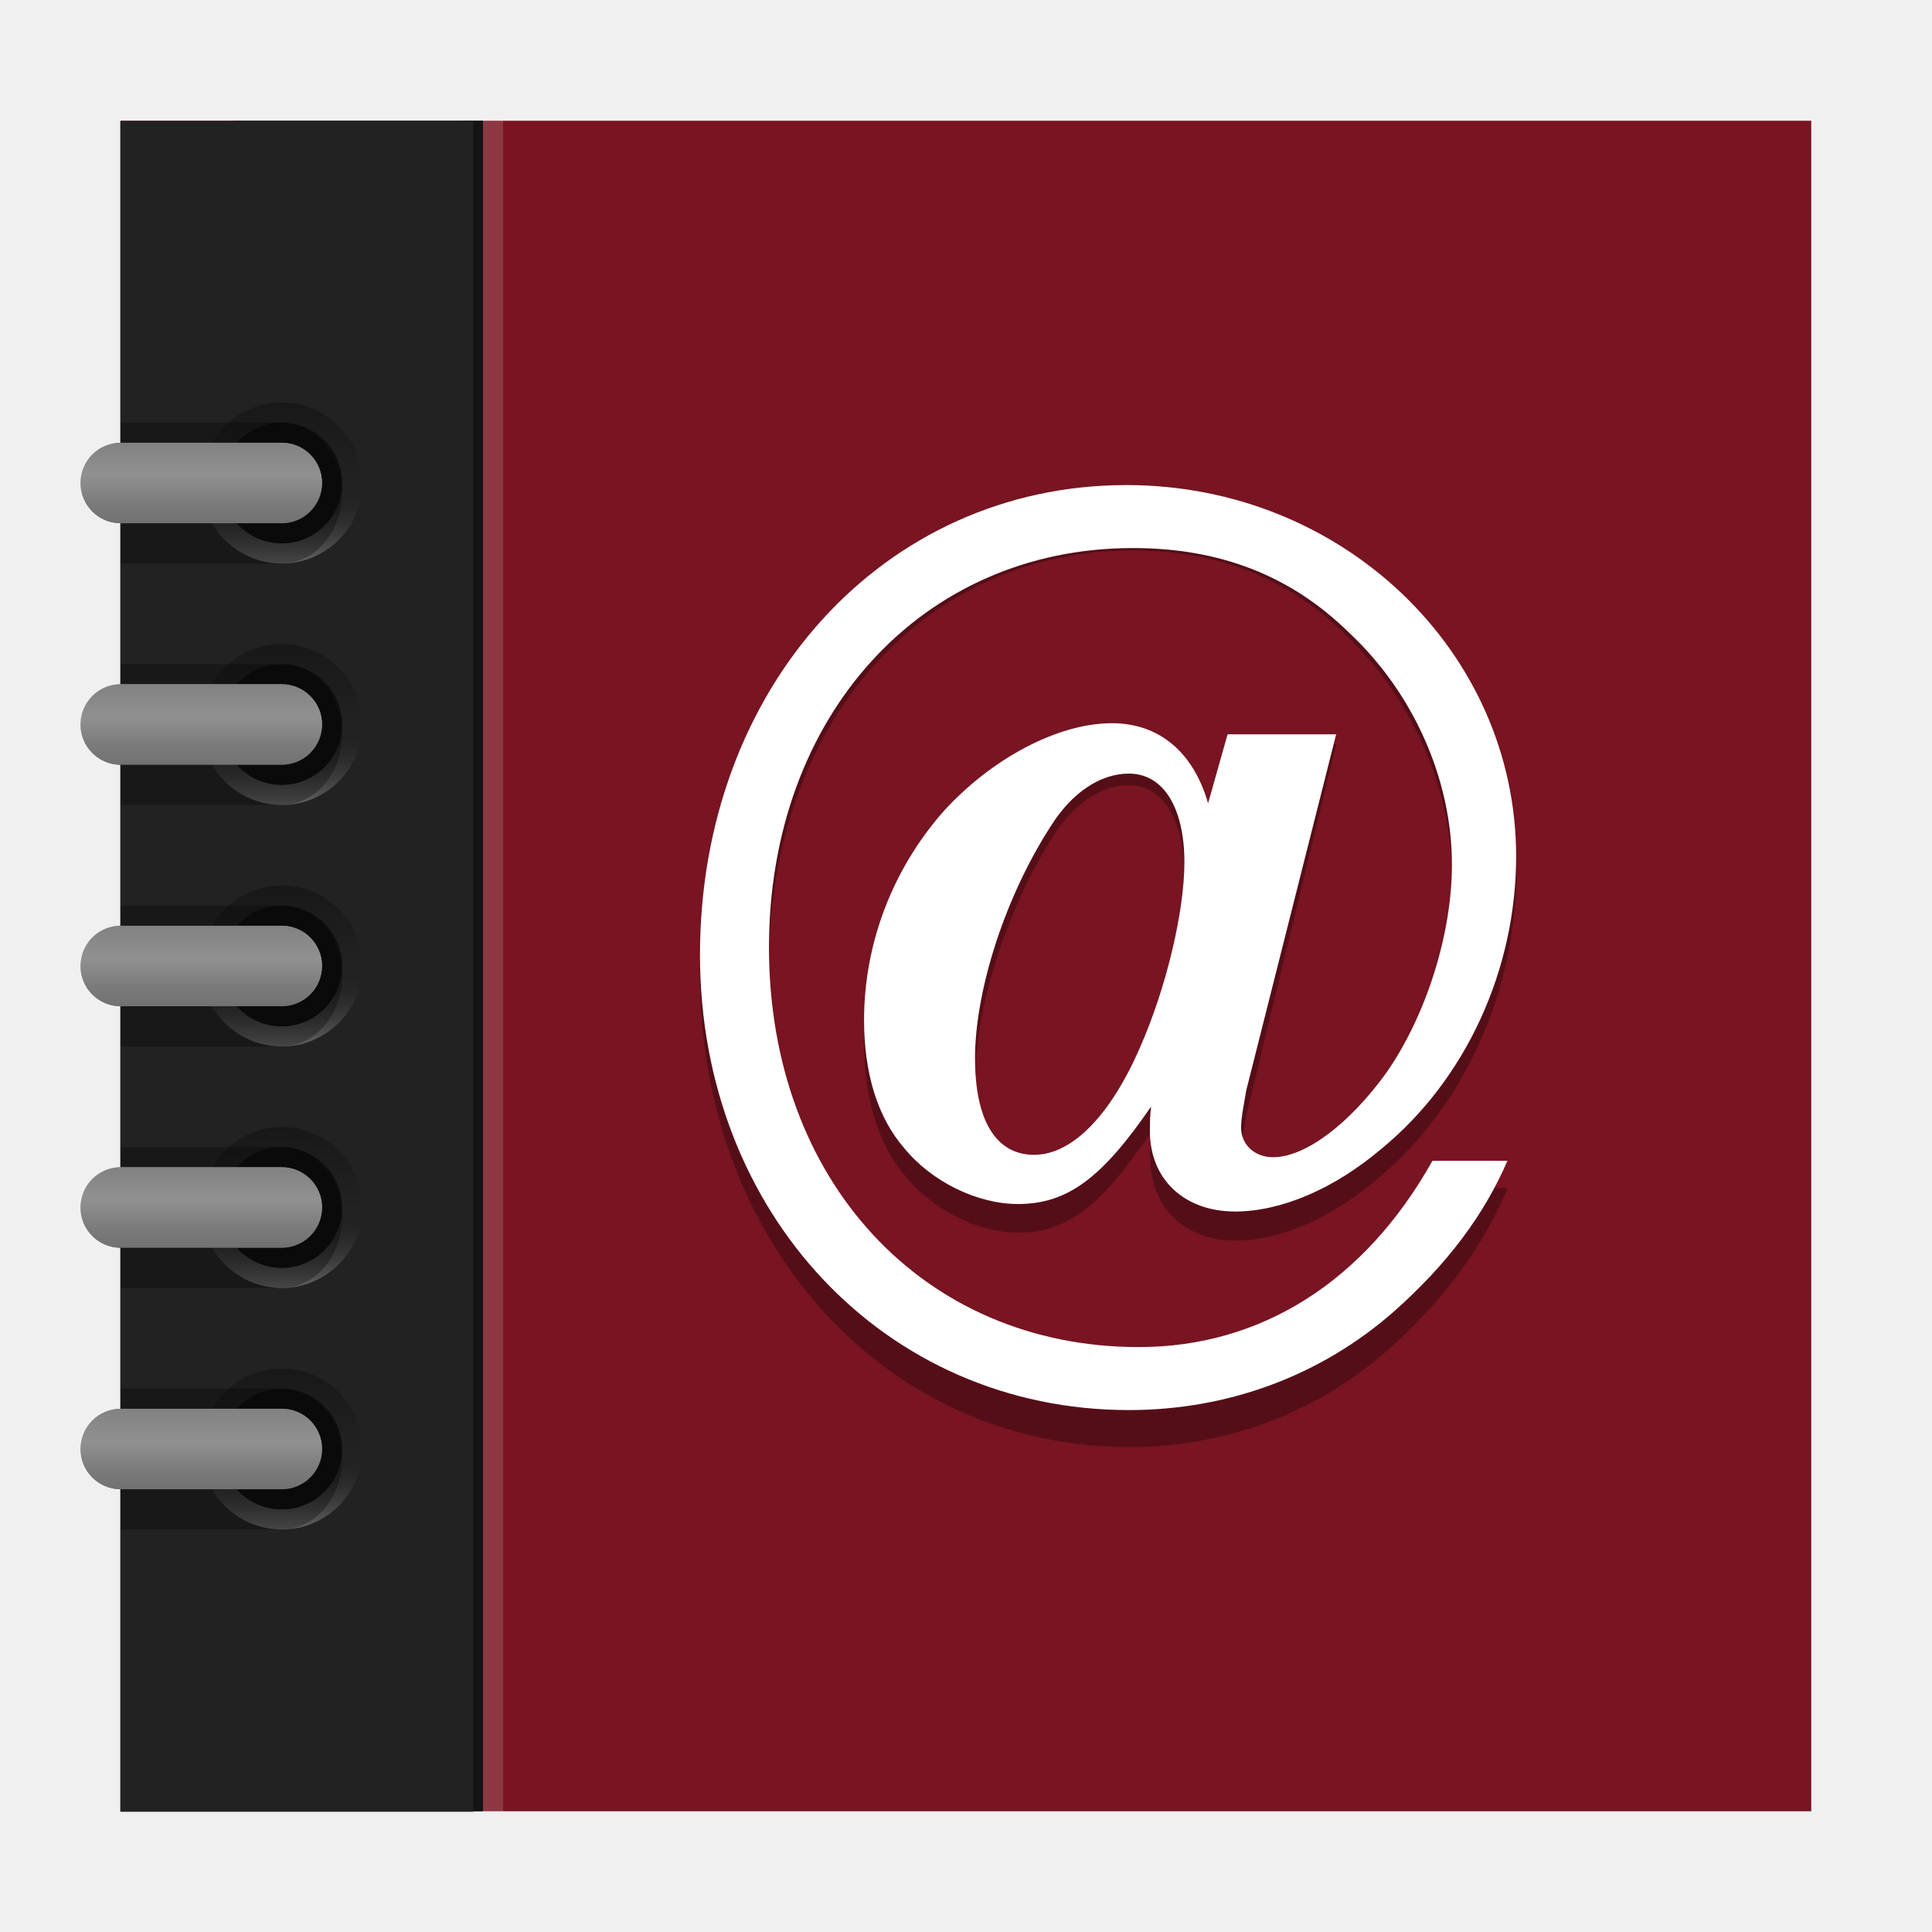
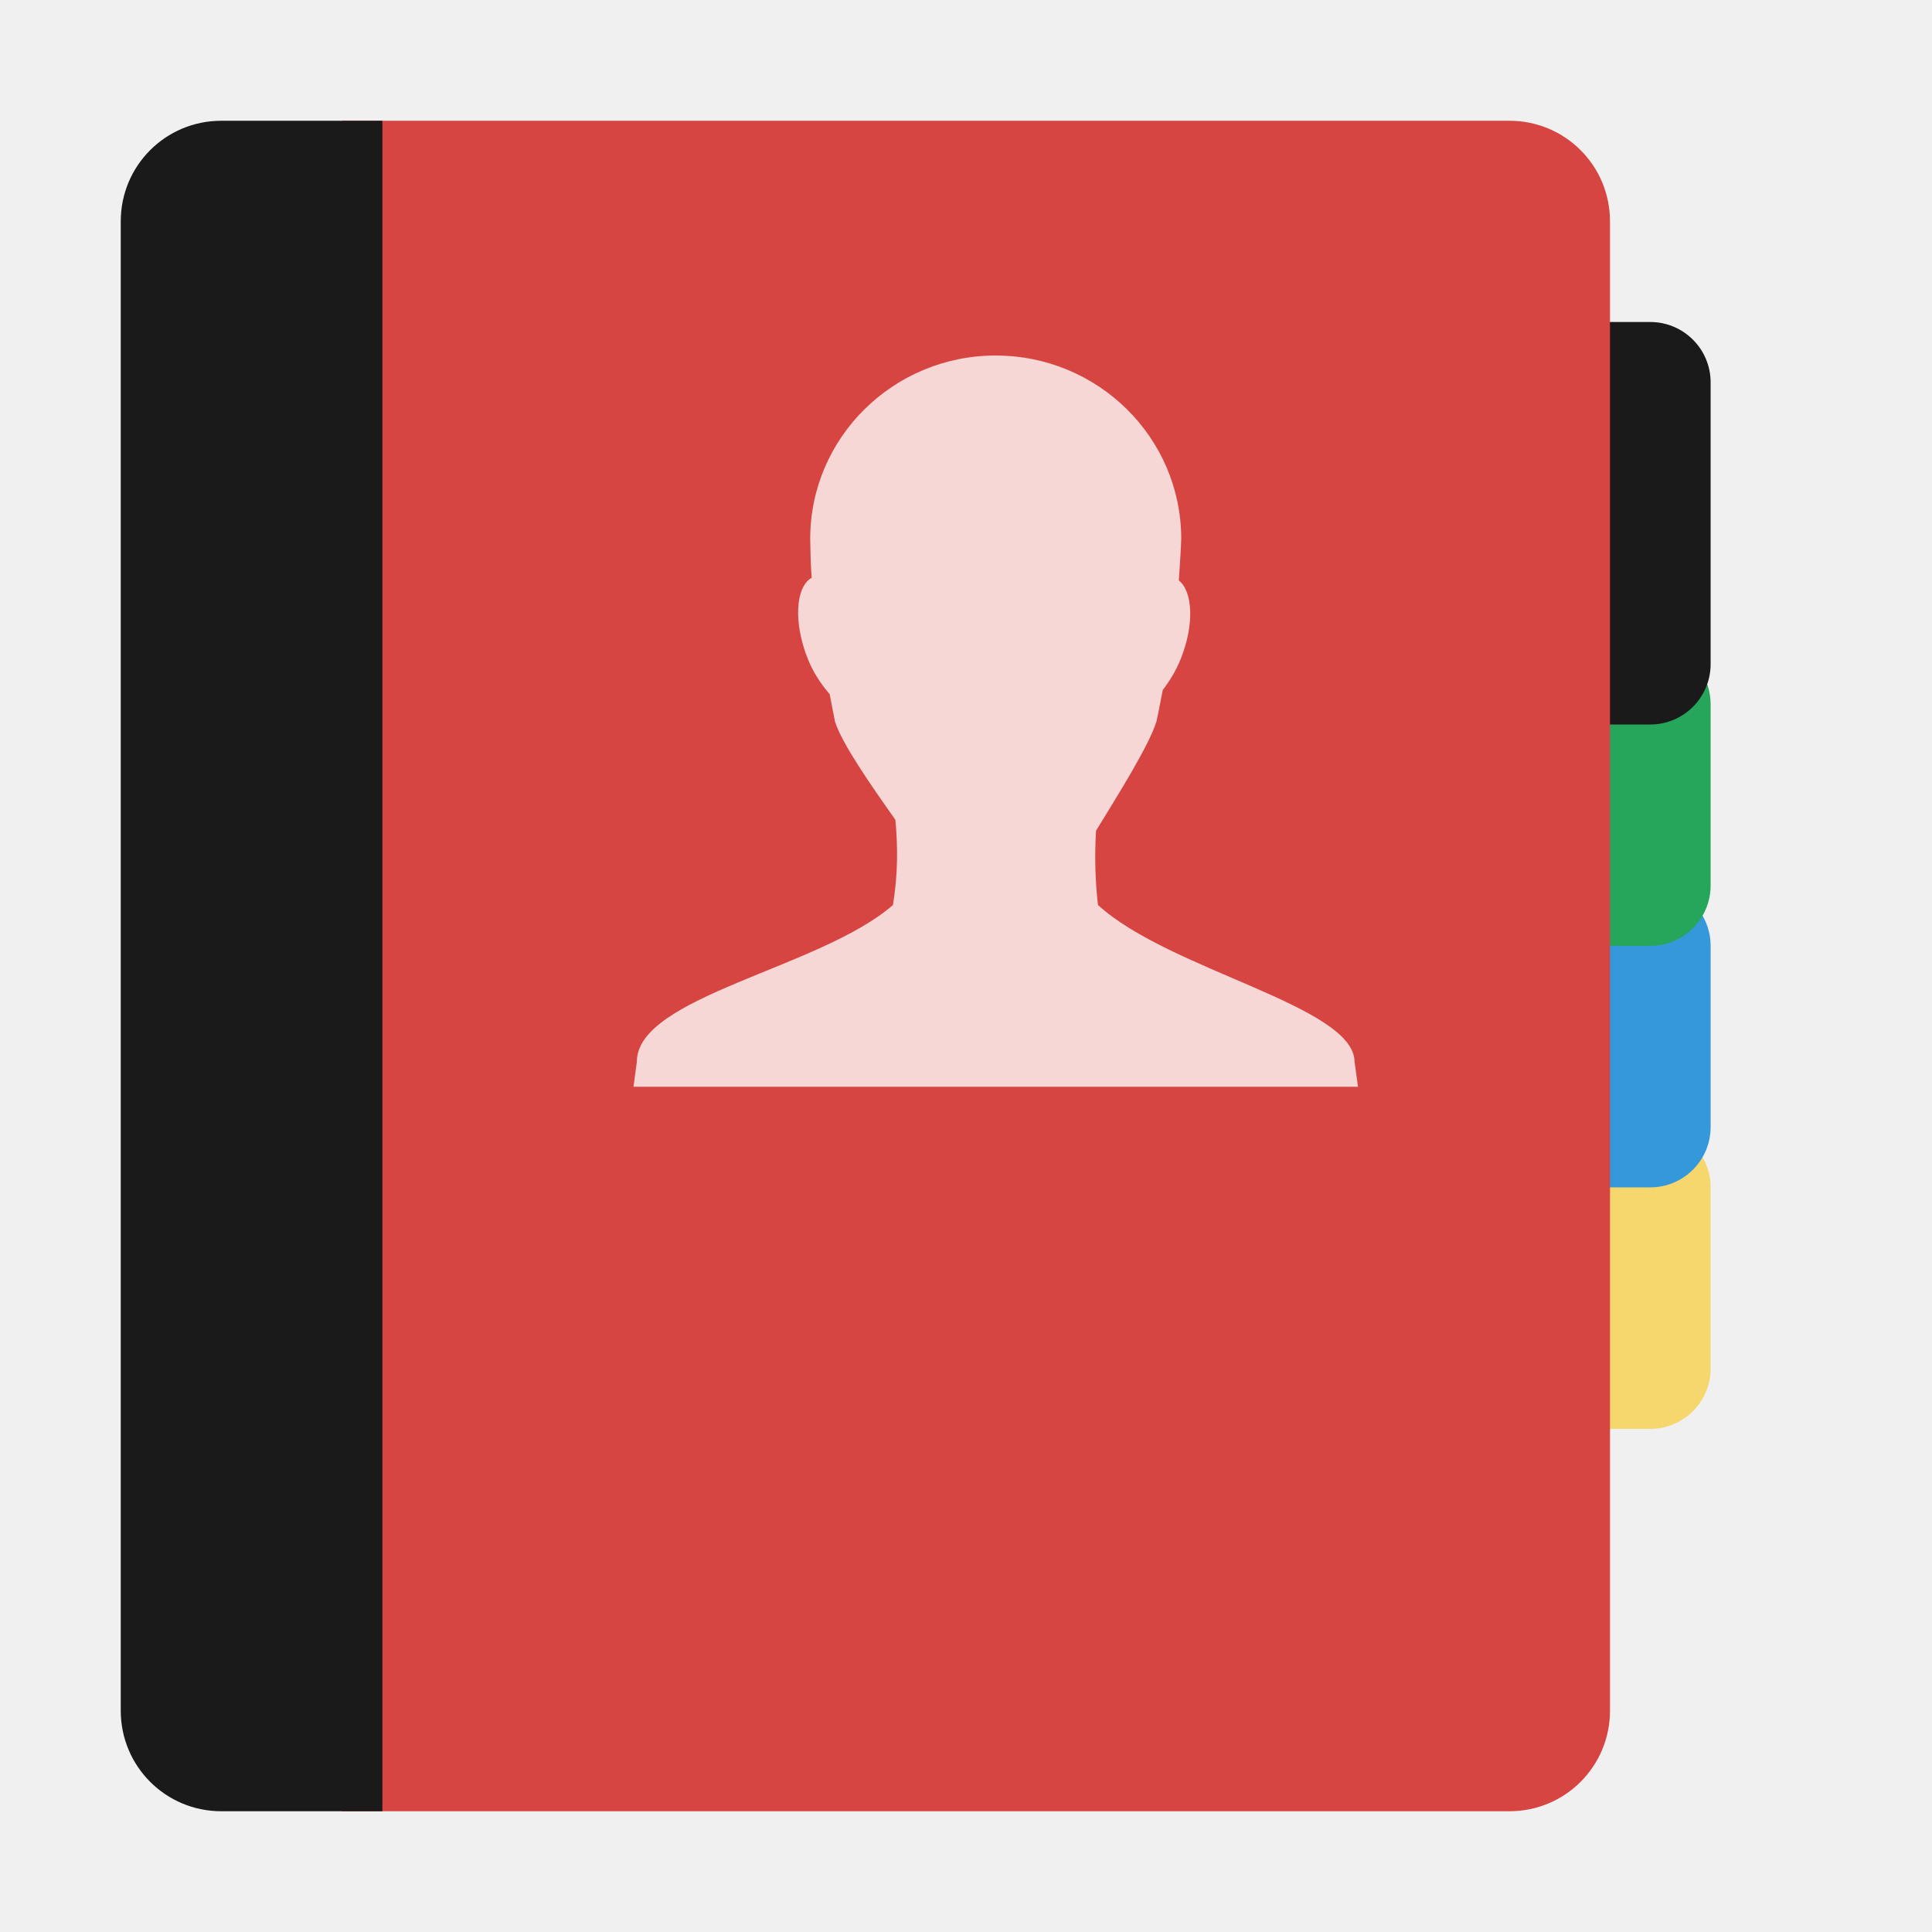
<svg xmlns="http://www.w3.org/2000/svg" xmlns:xlink="http://www.w3.org/1999/xlink" version="1.0" width="96" height="96" id="svg2408">
  <defs id="defs2410">
-     <linearGradient id="linearGradient3778">
-       <stop id="stop3780" style="stop-color:#000000;stop-opacity:1" offset="0" />
-       <stop id="stop3786" style="stop-color:#000000;stop-opacity:0" offset="0.5" />
-       <stop id="stop3782" style="stop-color:#ffffff;stop-opacity:1" offset="1" />
-     </linearGradient>
-     <linearGradient id="linearGradient3761">
-       <stop id="stop3763" style="stop-color:#000000;stop-opacity:1" offset="0" />
-       <stop id="stop3769" style="stop-color:#000000;stop-opacity:0.194" offset="0.5" />
-       <stop id="stop3765" style="stop-color:#000000;stop-opacity:0" offset="1" />
-     </linearGradient>
-     <linearGradient id="linearGradient3745">
-       <stop id="stop3747" style="stop-color:#8a8a8a;stop-opacity:1" offset="0" />
-       <stop id="stop3753" style="stop-color:#d5d5d5;stop-opacity:1" offset="0.41" />
-       <stop id="stop3755" style="stop-color:#6f6f6f;stop-opacity:1" offset="0.727" />
-       <stop id="stop3749" style="stop-color:#373737;stop-opacity:1" offset="1" />
-     </linearGradient>
-     <linearGradient id="linearGradient3640">
-       <stop id="stop3642" style="stop-color:#1a1a1a;stop-opacity:1" offset="0" />
-       <stop id="stop3644" style="stop-color:#2a2a2a;stop-opacity:1" offset="1" />
-     </linearGradient>
-     <linearGradient id="linearGradient3627">
-       <stop id="stop3629" style="stop-color:#5f101a;stop-opacity:1" offset="0" />
-       <stop id="stop3631" style="stop-color:#811524;stop-opacity:1" offset="1" />
+     <linearGradient id="linearGradient3853">
+       <stop id="stop3855" style="stop-color:#000000;stop-opacity:1" offset="0" />
+       <stop id="stop3857" style="stop-color:#313131;stop-opacity:1" offset="1" />
    </linearGradient>
    <linearGradient x1="45.448" y1="92.54" x2="45.448" y2="7.017" id="ButtonShadow" gradientUnits="userSpaceOnUse" gradientTransform="scale(1.005865,0.994169)">
      <stop id="stop3750" style="stop-color:#000000;stop-opacity:1" offset="0" />
      <stop id="stop3752" style="stop-color:#000000;stop-opacity:0.588" offset="1" />
    </linearGradient>
    <linearGradient id="linearGradient3737">
      <stop id="stop3739" style="stop-color:#ffffff;stop-opacity:1" offset="0" />
      <stop id="stop3741" style="stop-color:#ffffff;stop-opacity:0" offset="1" />
+     </linearGradient>
+     <linearGradient id="linearGradient3700">
+       <stop id="stop3702" style="stop-color:#da8714;stop-opacity:1" offset="0" />
+       <stop id="stop3704" style="stop-color:#f4d468;stop-opacity:1" offset="1" />
    </linearGradient>
    <filter color-interpolation-filters="sRGB" id="filter3174">
      <feGaussianBlur id="feGaussianBlur3176" stdDeviation="1.71" />
    </filter>
    <linearGradient x1="36.357" y1="6" x2="36.357" y2="63.893" id="linearGradient3188" xlink:href="#linearGradient3737" gradientUnits="userSpaceOnUse" />
    <filter x="-0.192" y="-0.192" width="1.384" height="1.384" color-interpolation-filters="sRGB" id="filter3794">
      <feGaussianBlur id="feGaussianBlur3796" stdDeviation="5.28" />
    </filter>
    <linearGradient x1="48" y1="20.221" x2="48" y2="138.661" id="linearGradient3613" xlink:href="#linearGradient3737" gradientUnits="userSpaceOnUse" />
    <radialGradient cx="48" cy="90.172" r="42" fx="48" fy="90.172" id="radialGradient3619" xlink:href="#linearGradient3737" gradientUnits="userSpaceOnUse" gradientTransform="matrix(1.157313,0,0,0.9959077,-7.551021,0.1971319)" />
    <clipPath id="clipPath3613">
      <rect width="84" height="84" rx="6" ry="6" x="6" y="6" id="rect3615" style="fill:#ffffff;fill-opacity:1;fill-rule:nonzero;stroke:none" />
    </clipPath>
-     <linearGradient x1="54.75" y1="90" x2="54.75" y2="5.979" id="linearGradient3633" xlink:href="#linearGradient3627" gradientUnits="userSpaceOnUse" />
-     <linearGradient x1="16" y1="88" x2="16" y2="8" id="linearGradient3646" xlink:href="#linearGradient3640" gradientUnits="userSpaceOnUse" />
-     <clipPath id="clipPath3674">
-       <g transform="translate(0,-0.500001)" id="g3676" style="font-size:44.847px;font-style:normal;font-variant:normal;font-weight:normal;font-stretch:normal;text-align:start;line-height:125%;writing-mode:lr-tb;text-anchor:start;fill:#ffffff;fill-opacity:1;stroke:none;font-family:Droid Sans;-inkscape-font-specification:Abandoned Bitplane">
-         <path d="m 73.036,46.007 c -3.7e-5,0.905 -0.073,1.818 -0.219,2.737 -0.131,0.905 -0.336,1.774 -0.613,2.606 -0.263,0.818 -0.606,1.584 -1.029,2.299 -0.409,0.701 -0.891,1.314 -1.445,1.839 -0.555,0.526 -1.19,0.942 -1.905,1.248 -0.701,0.292 -1.474,0.438 -2.321,0.438 -0.657,5e-6 -1.256,-0.109 -1.796,-0.328 -0.526,-0.219 -0.978,-0.511 -1.358,-0.876 -0.38,-0.365 -0.693,-0.781 -0.942,-1.248 -0.234,-0.482 -0.394,-0.978 -0.482,-1.489 l -0.088,0 c -0.263,0.54 -0.591,1.051 -0.985,1.533 -0.394,0.482 -0.854,0.905 -1.38,1.27 -0.511,0.35 -1.095,0.628 -1.752,0.832 -0.642,0.204 -1.35,0.307 -2.124,0.307 -1.124,5e-6 -2.124,-0.204 -3,-0.613 -0.861,-0.409 -1.591,-0.978 -2.19,-1.708 -0.599,-0.745 -1.058,-1.635 -1.38,-2.672 -0.307,-1.036 -0.46,-2.182 -0.46,-3.438 -1.1e-5,-1.474 0.212,-2.825 0.635,-4.051 0.438,-1.226 1.058,-2.285 1.861,-3.175 C 50.883,40.628 51.869,39.934 53.022,39.438 c 1.153,-0.496 2.445,-0.745 3.876,-0.745 0.657,2.3e-5 1.314,0.029 1.971,0.088 0.657,0.058 1.285,0.139 1.883,0.241 0.599,0.102 1.146,0.219 1.642,0.35 0.511,0.117 0.934,0.234 1.27,0.35 l -0.504,9.109 c -0.015,0.321 -0.029,0.584 -0.044,0.788 -2.6e-5,0.19 -2.6e-5,0.343 0,0.46 -2.6e-5,0.117 -2.6e-5,0.204 0,0.263 -2.6e-5,0.058 -2.6e-5,0.11 0,0.153 -2.6e-5,0.774 0.073,1.409 0.219,1.905 0.161,0.496 0.365,0.891 0.613,1.182 0.248,0.292 0.526,0.496 0.832,0.613 0.321,0.102 0.65,0.153 0.985,0.153 0.672,8e-6 1.263,-0.219 1.774,-0.657 0.511,-0.453 0.934,-1.058 1.27,-1.818 0.35,-0.759 0.613,-1.65 0.788,-2.672 0.175,-1.022 0.263,-2.102 0.263,-3.241 -3.3e-5,-2.073 -0.314,-3.912 -0.942,-5.518 -0.628,-1.62 -1.496,-2.985 -2.606,-4.095 -1.11,-1.109 -2.431,-1.949 -3.964,-2.518 -1.518,-0.584 -3.175,-0.876 -4.971,-0.876 -2.467,2.9e-5 -4.642,0.409 -6.526,1.226 -1.883,0.803 -3.467,1.934 -4.752,3.394 -1.27,1.445 -2.234,3.168 -2.891,5.168 -0.657,1.985 -0.985,4.161 -0.985,6.526 -6e-6,2.204 0.285,4.161 0.854,5.869 0.584,1.708 1.431,3.146 2.54,4.314 1.124,1.168 2.511,2.051 4.161,2.65 1.664,0.599 3.569,0.898 5.715,0.898 0.89,-1e-6 1.766,-0.051 2.628,-0.153 0.876,-0.102 1.715,-0.241 2.518,-0.416 0.817,-0.175 1.591,-0.372 2.321,-0.591 0.73,-0.234 1.409,-0.474 2.036,-0.723 l 0,3.088 c -1.256,0.555 -2.672,0.993 -4.248,1.314 -1.577,0.321 -3.314,0.482 -5.212,0.482 -2.613,-4e-6 -4.949,-0.372 -7.007,-1.117 -2.044,-0.745 -3.781,-1.825 -5.212,-3.241 -1.416,-1.431 -2.496,-3.168 -3.241,-5.212 -0.745,-2.058 -1.117,-4.394 -1.117,-7.007 -2e-6,-2.745 0.431,-5.299 1.292,-7.664 0.861,-2.38 2.088,-4.438 3.679,-6.175 1.606,-1.737 3.54,-3.102 5.803,-4.095 2.277,-0.993 4.825,-1.489 7.642,-1.489 2.277,3.2e-5 4.372,0.372 6.285,1.117 1.912,0.73 3.562,1.788 4.949,3.175 1.401,1.372 2.489,3.051 3.263,5.036 0.774,1.971 1.161,4.197 1.161,6.679 m -21.964,2.825 c -1.5e-5,1.942 0.365,3.35 1.095,4.226 0.745,0.861 1.737,1.292 2.978,1.292 0.803,8e-6 1.489,-0.161 2.058,-0.482 0.569,-0.336 1.036,-0.803 1.401,-1.401 0.365,-0.613 0.642,-1.336 0.832,-2.168 0.19,-0.847 0.314,-1.774 0.372,-2.781 l 0.307,-5.54 c -0.409,-0.117 -0.898,-0.219 -1.467,-0.307 -0.555,-0.102 -1.139,-0.153 -1.752,-0.153 -1.08,2.1e-5 -1.993,0.212 -2.737,0.635 -0.73,0.423 -1.328,0.978 -1.796,1.664 -0.453,0.686 -0.781,1.467 -0.985,2.343 -0.204,0.876 -0.307,1.766 -0.307,2.672" id="path3678" />
-       </g>
+     <linearGradient x1="48" y1="90" x2="48" y2="5.988" id="linearGradient3617" xlink:href="#linearGradient3700" gradientUnits="userSpaceOnUse" />
+     <linearGradient id="linearGradient5060">
+       <stop id="stop5062" style="stop-color:#000000;stop-opacity:1" offset="0" />
+       <stop id="stop5064" style="stop-color:#000000;stop-opacity:0" offset="1" />
+     </linearGradient>
+     <linearGradient id="linearGradient6954">
+       <stop id="stop6960" style="stop-color:#f5f5f5;stop-opacity:1" offset="0" />
+       <stop id="stop6962" style="stop-color:#d2d2d2;stop-opacity:1" offset="1" />
+     </linearGradient>
+     <linearGradient id="linearGradient3785">
+       <stop id="stop3787" style="stop-color:#bdbdbd;stop-opacity:1" offset="0" />
+       <stop id="stop3789" style="stop-color:#8c8c8c;stop-opacity:1" offset="1" />
+     </linearGradient>
+     <linearGradient id="linearGradient3341">
+       <stop id="stop3343" style="stop-color:#ffffff;stop-opacity:1" offset="0" />
+       <stop id="stop3345" style="stop-color:#ffffff;stop-opacity:0" offset="1" />
+     </linearGradient>
+     <linearGradient id="linearGradient2895">
+       <stop id="stop2897" style="stop-color:#000000;stop-opacity:1" offset="0" />
+       <stop id="stop2899" style="stop-color:#000000;stop-opacity:0" offset="1" />
+     </linearGradient>
+     <linearGradient x1="27.056" y1="5.134" x2="43.429" y2="5.134" id="linearGradient2949" xlink:href="#linearGradient2895" gradientUnits="userSpaceOnUse" gradientTransform="matrix(0.8550923,0,0,1.178723,-69.95703,42.80578)" />
+     <radialGradient cx="30" cy="33.188" r="4.688" fx="30" fy="33.188" id="radialGradient2952" xlink:href="#linearGradient5060" gradientUnits="userSpaceOnUse" gradientTransform="matrix(1.527973,-7.0647448e-7,2.1308638e-7,0.4608663,-85.66063,57.56216)" />
+     <linearGradient x1="38" y1="39" x2="43" y2="38.6" id="linearGradient2955" xlink:href="#linearGradient5060" gradientUnits="userSpaceOnUse" gradientTransform="translate(-69.82143,42.85714)" />
+     <linearGradient x1="22" y1="39" x2="17" y2="37.438" id="linearGradient2958" xlink:href="#linearGradient5060" gradientUnits="userSpaceOnUse" gradientTransform="translate(-69.82143,42.85714)" />
+     <radialGradient cx="26.376" cy="12.313" r="8" fx="26.376" fy="12.313" id="radialGradient2961" xlink:href="#linearGradient6954" gradientUnits="userSpaceOnUse" gradientTransform="matrix(1.640165,-0.1325824,0.1281138,1.584884,-88.21778,37.62972)" />
+     <linearGradient x1="30" y1="5" x2="30" y2="44.679" id="linearGradient2963" xlink:href="#linearGradient3785" gradientUnits="userSpaceOnUse" gradientTransform="translate(-69.82143,42.85714)" />
+     <linearGradient x1="24.787" y1="53.869" x2="24.875" y2="83.5" id="linearGradient2966" xlink:href="#linearGradient3341" gradientUnits="userSpaceOnUse" gradientTransform="translate(-65.69638,3.357143)" />
+     <radialGradient cx="25" cy="28.66" r="16" fx="25" fy="28.66" id="radialGradient2969" xlink:href="#linearGradient6954" gradientUnits="userSpaceOnUse" gradientTransform="matrix(1.3125,0,0,0.373267,-77.63393,63.15931)" />
+     <linearGradient x1="30" y1="25.085" x2="30" y2="45" id="linearGradient2971" xlink:href="#linearGradient3785" gradientUnits="userSpaceOnUse" gradientTransform="translate(-69.82143,42.85714)" />
+     <radialGradient cx="32" cy="41.5" r="21" fx="32" fy="41.5" id="radialGradient2974" xlink:href="#linearGradient5060" gradientUnits="userSpaceOnUse" gradientTransform="matrix(0.8571429,0,0,0.2857143,-67.25,72)" />
+     <filter x="-0.207" y="-0.286" width="1.414" height="1.571" color-interpolation-filters="sRGB" id="filter3842">
+       <feGaussianBlur id="feGaussianBlur3844" stdDeviation="5" />
+     </filter>
+     <clipPath id="clipPath3846">
+       <path d="m 102,6 c -3.324,0 -6,2.676 -6,6 l 0,72 c 0,3.324 2.676,6 6,6 l 72,0 c 3.324,0 6,-2.676 6,-6 l 0,-72 c 0,-3.324 -2.676,-6 -6,-6 l -72,0 z m 36,21 c 4.276,0 7.75,3.225 7.75,7.219 -0.017,0.502 -0.053,1.069 -0.094,1.656 0.584,0.439 0.636,1.742 0.062,3.094 -0.207,0.488 -0.47,0.907 -0.75,1.25 -0.091,0.424 -0.133,0.756 -0.25,1.25 -0.318,0.953 -1.582,2.816 -2.531,4.281 -0.061,0.974 -0.058,1.948 0.062,2.938 1.598,1.39 4.558,2.451 6.969,3.469 1,-0.416 1.919,-0.841 2.562,-1.375 0.157,-0.917 0.141,-1.726 0.062,-2.531 -0.783,-1.044 -1.66,-2.26 -1.875,-2.906 -0.069,-0.318 -0.099,-0.53 -0.156,-0.812 -0.008,-0.009 -0.023,-0.022 -0.031,-0.031 -0.241,-0.271 -0.482,-0.62 -0.656,-1.031 -0.453,-1.067 -0.383,-2.104 0.125,-2.375 -0.036,-0.427 -0.054,-0.813 -0.062,-1.156 0,-2.995 2.606,-5.438 5.812,-5.438 3.207,0 5.812,2.442 5.812,5.438 -0.013,0.376 -0.063,0.778 -0.094,1.219 0.438,0.329 0.492,1.299 0.062,2.312 -0.155,0.366 -0.352,0.68 -0.562,0.938 -0.068,0.318 -0.1,0.567 -0.188,0.938 -0.238,0.715 -1.163,2.12 -1.875,3.219 -0.046,0.731 -0.059,1.477 0.031,2.219 2.226,1.937 8.022,2.967 8.031,4.625 L 167,60.469 c 0,1.017 -1.514,1.925 -3.906,2.562 l -0.438,1.438 a 0.843,0.844 0 0 1 -0.5,0.531 c -0.109,0.042 -0.171,0.132 -0.469,0.219 C 160.116,65.675 157.69,66 155,66 c -2.512,0 -4.746,-0.279 -6.312,-0.688 l -0.469,1.656 a 1.124,1.125 0 0 1 -0.656,0.719 c -0.145,0.056 -0.259,0.166 -0.656,0.281 C 144.811,68.577 141.587,69 138,69 c -3.587,0 -6.78,-0.423 -8.875,-1.031 -0.398,-0.116 -0.511,-0.225 -0.656,-0.281 a 1.124,1.125 0 0 1 -0.688,-0.75 L 127.375,65.281 C 125.804,65.696 123.535,66 121,66 118.31,66 115.915,65.675 114.344,65.219 114.046,65.132 113.984,65.042 113.875,65 a 0.843,0.844 0 0 1 -0.531,-0.562 L 113,63.062 c -2.452,-0.638 -4,-1.562 -4,-2.594 l 0.781,-5.062 c -0.009,-1.937 5.747,-2.754 8,-4.625 0.157,-0.917 0.141,-1.726 0.062,-2.531 -0.783,-1.044 -1.66,-2.26 -1.875,-2.906 -0.07,-0.318 -0.099,-0.53 -0.156,-0.812 -0.008,-0.009 -0.023,-0.022 -0.031,-0.031 -0.241,-0.271 -0.482,-0.62 -0.656,-1.031 -0.453,-1.067 -0.383,-2.104 0.125,-2.375 -0.036,-0.427 -0.054,-0.813 -0.062,-1.156 0,-2.995 2.606,-5.438 5.812,-5.438 3.207,0 5.812,2.442 5.812,5.438 -0.013,0.376 -0.063,0.778 -0.094,1.219 0.438,0.329 0.492,1.299 0.062,2.312 -0.155,0.366 -0.352,0.68 -0.562,0.938 -0.068,0.318 -0.1,0.567 -0.188,0.938 -0.238,0.715 -1.163,2.12 -1.875,3.219 -0.046,0.731 -0.059,1.477 0.031,2.219 0.57,0.496 1.369,0.939 2.25,1.344 2.45,-1.04 5.59,-2.033 7.281,-3.438 0.209,-1.222 0.198,-2.269 0.094,-3.344 -1.044,-1.393 -2.244,-3.014 -2.531,-3.875 -0.093,-0.424 -0.142,-0.718 -0.219,-1.094 -0.011,-0.012 -0.021,-0.019 -0.031,-0.031 -0.321,-0.361 -0.642,-0.826 -0.875,-1.375 -0.604,-1.423 -0.52,-2.826 0.156,-3.188 -0.048,-0.569 -0.052,-1.105 -0.062,-1.562 C 130.25,30.225 133.724,27 138,27 z" id="path3849" style="fill:url(#linearGradient3851);fill-opacity:1;fill-rule:nonzero;stroke:none" />
    </clipPath>
-     <clipPath id="clipPath3724">
-       <path d="m 32,24 0,48 48,0 0,-48 -48,0 z m 25.375,6 c 2.277,3.2e-5 4.369,0.381 6.281,1.125 1.912,0.73 3.582,1.769 4.969,3.156 1.401,1.372 2.476,3.077 3.25,5.062 0.774,1.971 1.156,4.175 1.156,6.656 -3.7e-5,0.905 -0.073,1.83 -0.219,2.75 -0.131,0.905 -0.316,1.762 -0.594,2.594 -0.263,0.818 -0.608,1.597 -1.031,2.312 -0.409,0.701 -0.914,1.318 -1.469,1.844 -0.555,0.526 -1.191,0.943 -1.906,1.25 -0.701,0.292 -1.466,0.438 -2.312,0.438 -0.657,5e-6 -1.241,-0.125 -1.781,-0.344 -0.526,-0.219 -0.995,-0.51 -1.375,-0.875 -0.38,-0.365 -0.689,-0.783 -0.938,-1.25 -0.234,-0.482 -0.381,-0.989 -0.469,-1.5 l -0.094,0 c -0.263,0.54 -0.606,1.081 -1,1.562 -0.394,0.482 -0.849,0.885 -1.375,1.25 -0.511,0.35 -1.093,0.639 -1.75,0.844 -0.642,0.204 -1.351,0.313 -2.125,0.312 -1.124,5e-6 -2.124,-0.216 -3,-0.625 -0.861,-0.409 -1.589,-0.989 -2.188,-1.719 -0.599,-0.745 -1.054,-1.62 -1.375,-2.656 -0.307,-1.036 -0.469,-2.182 -0.469,-3.438 -1.1e-5,-1.474 0.233,-2.836 0.656,-4.062 0.438,-1.226 1.041,-2.266 1.844,-3.156 0.818,-0.89 1.815,-1.597 2.969,-2.094 1.153,-0.496 2.444,-0.75 3.875,-0.75 0.657,2.3e-5 1.312,0.035 1.969,0.094 0.657,0.058 1.276,0.148 1.875,0.25 0.599,0.102 1.16,0.212 1.656,0.344 0.511,0.117 0.914,0.227 1.25,0.344 l -0.5,9.125 c -0.015,0.321 -0.017,0.577 -0.031,0.781 -2.6e-5,0.19 -2.6e-5,0.352 0,0.469 -2.6e-5,0.117 -2.6e-5,0.192 0,0.25 -2.6e-5,0.058 -2.6e-5,0.112 0,0.156 -2.6e-5,0.774 0.073,1.41 0.219,1.906 0.161,0.496 0.346,0.896 0.594,1.188 0.248,0.292 0.537,0.477 0.844,0.594 0.321,0.102 0.664,0.156 1,0.156 0.672,8e-6 1.239,-0.218 1.75,-0.656 0.511,-0.453 0.945,-1.053 1.281,-1.812 0.35,-0.759 0.606,-1.634 0.781,-2.656 0.175,-1.022 0.281,-2.111 0.281,-3.25 -3.3e-5,-2.073 -0.341,-3.925 -0.969,-5.531 -0.628,-1.62 -1.484,-2.984 -2.594,-4.094 -1.11,-1.109 -2.436,-1.931 -3.969,-2.5 -1.518,-0.584 -3.173,-0.875 -4.969,-0.875 -2.467,2.9e-5 -4.648,0.401 -6.531,1.219 -1.883,0.803 -3.465,1.915 -4.75,3.375 -1.27,1.445 -2.218,3.188 -2.875,5.188 -0.657,1.985 -1,4.166 -1,6.531 -6e-6,2.204 0.306,4.136 0.875,5.844 0.584,1.708 1.422,3.145 2.531,4.312 1.124,1.168 2.507,2.058 4.156,2.656 C 51.445,62.692 53.354,63 55.5,63 c 0.89,0 1.764,-0.054 2.625,-0.156 0.876,-0.102 1.728,-0.231 2.531,-0.406 0.817,-0.175 1.583,-0.375 2.312,-0.594 C 63.699,61.61 64.372,61.373 65,61.125 l 0,3.094 c -1.256,0.555 -2.673,0.991 -4.25,1.312 C 59.173,65.852 57.429,66 55.531,66 c -2.613,0 -4.942,-0.38 -7,-1.125 -2.044,-0.745 -3.788,-1.803 -5.219,-3.219 -1.416,-1.431 -2.474,-3.175 -3.219,-5.219 -0.745,-2.058 -1.125,-4.387 -1.125,-7 -2e-6,-2.745 0.42,-5.323 1.281,-7.688 0.861,-2.38 2.096,-4.419 3.688,-6.156 1.606,-1.737 3.55,-3.101 5.812,-4.094 2.277,-0.993 4.807,-1.5 7.625,-1.5 z m -0.469,11.531 c -1.08,2.1e-5 -2.005,0.202 -2.75,0.625 -0.73,0.423 -1.314,0.97 -1.781,1.656 -0.453,0.686 -0.796,1.468 -1,2.344 -0.204,0.876 -0.313,1.782 -0.312,2.688 -1.5e-5,1.942 0.364,3.343 1.094,4.219 0.745,0.861 1.759,1.281 3,1.281 0.803,8e-6 1.493,-0.148 2.062,-0.469 0.569,-0.336 1.01,-0.808 1.375,-1.406 0.365,-0.613 0.654,-1.324 0.844,-2.156 0.19,-0.847 0.317,-1.774 0.375,-2.781 l 0.312,-5.562 c -0.409,-0.117 -0.899,-0.225 -1.469,-0.312 -0.555,-0.102 -1.137,-0.125 -1.75,-0.125 z" id="path3726" style="opacity:0.2;fill:#ff00ff;fill-opacity:1;stroke:none" />
-     </clipPath>
-     <linearGradient x1="9" y1="22" x2="9" y2="26" id="linearGradient3751" xlink:href="#linearGradient3745" gradientUnits="userSpaceOnUse" />
-     <linearGradient x1="4" y1="24" x2="12" y2="24" id="linearGradient3767" xlink:href="#linearGradient3761" gradientUnits="userSpaceOnUse" spreadMethod="reflect" />
-     <linearGradient x1="10" y1="24" x2="18" y2="24" id="linearGradient3784" xlink:href="#linearGradient3778" gradientUnits="userSpaceOnUse" gradientTransform="matrix(0,1,1,0,-10,10)" />
-     <filter color-interpolation-filters="sRGB" id="filter3669">
-       <feGaussianBlur id="feGaussianBlur3671" stdDeviation="0.526" />
-     </filter>
+     <linearGradient x1="48" y1="90" x2="48" y2="5.988" id="linearGradient3851" xlink:href="#linearGradient3700" gradientUnits="userSpaceOnUse" gradientTransform="translate(90,0)" />
+     <linearGradient x1="48" y1="27" x2="48" y2="69" id="linearGradient3859" xlink:href="#linearGradient3853" gradientUnits="userSpaceOnUse" />
    <linearGradient x1="45.448" y1="92.54" x2="45.448" y2="7.017" id="ButtonShadow-0" gradientUnits="userSpaceOnUse" gradientTransform="matrix(1.005865,0,0,0.994169,100,0)">
      <stop id="stop3750-8" style="stop-color:#000000;stop-opacity:1" offset="0" />
      <stop id="stop3752-5" style="stop-color:#000000;stop-opacity:0.588" offset="1" />
    </linearGradient>
    <linearGradient x1="32.251" y1="6.132" x2="32.251" y2="90.239" id="linearGradient3780" xlink:href="#ButtonShadow-0" gradientUnits="userSpaceOnUse" gradientTransform="matrix(1.02381,0,0,1.011905,-1.142857,-98.07143)" />
    <linearGradient x1="32.251" y1="6.132" x2="32.251" y2="90.239" id="linearGradient3772" xlink:href="#ButtonShadow-0" gradientUnits="userSpaceOnUse" gradientTransform="matrix(1.02381,0,0,1.011905,-1.142857,-98.07143)" />
    <linearGradient x1="32.251" y1="6.132" x2="32.251" y2="90.239" id="linearGradient3725" xlink:href="#ButtonShadow-0" gradientUnits="userSpaceOnUse" gradientTransform="matrix(1.02381,0,0,1.011905,-1.142857,-98.07143)" />
    <linearGradient x1="32.251" y1="6.132" x2="32.251" y2="90.239" id="linearGradient3721" xlink:href="#ButtonShadow-0" gradientUnits="userSpaceOnUse" gradientTransform="translate(0,-97)" />
    <linearGradient x1="32.251" y1="6.132" x2="32.251" y2="90.239" id="linearGradient3059" xlink:href="#ButtonShadow-0" gradientUnits="userSpaceOnUse" gradientTransform="matrix(1.02381,0,0,1.011905,-1.142857,-98.07143)" />
+     <linearGradient xlink:href="#linearGradient2895" id="linearGradient3108" gradientUnits="userSpaceOnUse" gradientTransform="matrix(0.8550923,0,0,1.178723,-69.95703,42.80578)" x1="27.056" y1="5.134" x2="43.429" y2="5.134" />
+     <radialGradient xlink:href="#linearGradient5060" id="radialGradient3111" gradientUnits="userSpaceOnUse" gradientTransform="matrix(1.527973,-7.0647448e-7,2.1308638e-7,0.4608663,-85.66063,57.56216)" cx="30" cy="33.188" fx="30" fy="33.188" r="4.688" />
+     <linearGradient xlink:href="#linearGradient5060" id="linearGradient3114" gradientUnits="userSpaceOnUse" gradientTransform="translate(-69.82143,42.85714)" x1="38" y1="39" x2="43" y2="38.6" />
+     <linearGradient xlink:href="#linearGradient5060" id="linearGradient3117" gradientUnits="userSpaceOnUse" gradientTransform="translate(-69.82143,42.85714)" x1="22" y1="39" x2="17" y2="37.438" />
+     <radialGradient xlink:href="#linearGradient6954" id="radialGradient3120" gradientUnits="userSpaceOnUse" gradientTransform="matrix(1.640165,-0.1325824,0.1281138,1.584884,-88.21778,37.62972)" cx="26.376" cy="12.313" fx="26.376" fy="12.313" r="8" />
+     <linearGradient xlink:href="#linearGradient3785" id="linearGradient3122" gradientUnits="userSpaceOnUse" gradientTransform="translate(-69.82143,42.85714)" x1="30" y1="5" x2="30" y2="44.679" />
+     <linearGradient xlink:href="#linearGradient3341" id="linearGradient3125" gradientUnits="userSpaceOnUse" gradientTransform="translate(-65.69638,3.357143)" x1="24.787" y1="53.869" x2="24.875" y2="83.5" />
+     <radialGradient xlink:href="#linearGradient6954" id="radialGradient3128" gradientUnits="userSpaceOnUse" gradientTransform="matrix(1.3125,0,0,0.373267,-77.63393,63.15931)" cx="25" cy="28.66" fx="25" fy="28.66" r="16" />
+     <linearGradient xlink:href="#linearGradient3785" id="linearGradient3130" gradientUnits="userSpaceOnUse" gradientTransform="translate(-69.82143,42.85714)" x1="30" y1="25.085" x2="30" y2="45" />
+     <radialGradient xlink:href="#linearGradient5060" id="radialGradient3133" gradientUnits="userSpaceOnUse" gradientTransform="matrix(0.8571429,0,0,0.2857143,-67.25,72)" cx="32" cy="41.5" fx="32" fy="41.5" r="21" />
  </defs>
+   <rect ry="3" y="56" x="75" height="15" width="10" id="rect4265" style="fill:#f5d76e;fill-opacity:1;fill-rule:nonzero;stroke:none;stroke-width:1;stroke-miterlimit:4;stroke-dasharray:none;stroke-opacity:1" />
+   <rect ry="3" y="44" x="75" height="15" width="10" id="rect4269" style="fill:#3498db;fill-opacity:1;fill-rule:nonzero;stroke:none;stroke-width:1;stroke-miterlimit:4;stroke-dasharray:none;stroke-opacity:1" />
+   <rect style="fill:#26a65b;fill-opacity:1;fill-rule:nonzero;stroke:none;stroke-width:1;stroke-miterlimit:4;stroke-dasharray:none;stroke-opacity:1" id="rect4267" width="10" height="15" x="75" y="32" ry="3" />
+   <rect style="fill:#1a1a1a;fill-opacity:1;fill-rule:nonzero;stroke:none;stroke-width:1;stroke-miterlimit:4;stroke-dasharray:none;stroke-opacity:1" id="rect4261" width="10" height="20" x="75" y="16" ry="3" />
  <g id="layer2" style="display:none">
    <rect width="86" height="85" rx="6" ry="6" x="5" y="7" id="rect3745" style="opacity:0.9;fill:url(#ButtonShadow);fill-opacity:1;fill-rule:nonzero;stroke:none;filter:url(#filter3174)" />
  </g>
-   <g id="layer1">
-     <rect width="84" height="84" rx="6" ry="0" x="6" y="6" id="rect2419" style="fill:#791422;fill-opacity:1;fill-rule:nonzero;stroke:none" />
-     <rect width="1" height="84" x="24" y="6" id="rect3650" style="opacity:0.15;fill:#ffffff;fill-opacity:1;stroke:none" />
-     <path d="M 12,6 C 8.676,6 6,8.676 6,12 l 0,72 c 0,3.324 2.676,6 6,6 L 24,90 24,6 12,6 z" id="rect3635" style="fill:#222222;fill-opacity:1;stroke:none" />
-     <rect width="1" height="84" x="23" y="6" id="rect3648" style="opacity:0.4;fill:#000000;fill-opacity:1;stroke:none" />
-   </g>
  <g id="layer5" />
-   <rect style="opacity:1;fill:#222222;fill-opacity:1;fill-rule:evenodd;stroke:none" id="rect3059" width="17.542" height="84.017" x="5.976" y="6.008" rx="0" />
-   <g id="layer4">
-     <g id="g3799">
-       <path d="m 10,24 c 0,-2.209 1.791,-4 4,-4 2.209,0 4,1.791 4,4 0,2.209 -1.791,4 -4,4 -2.209,0 -4,-1.791 -4,-4 z m 1,0 c 0,1.657 1.343,3 3,3 1.657,0 3,-1.343 3,-3 0,-1.657 -1.343,-3 -3,-3 -1.657,0 -3,1.343 -3,3 z" id="path3773" style="opacity:0.3;fill:url(#linearGradient3784);fill-opacity:1;stroke:none" />
-       <path d="m 6,21 0,7 8,0 c 1.646,0 3,-1.579 3,-3.5 C 17,22.579 15.646,21 14,21 l -8,0 z" id="path3792" style="opacity:0.3;fill:#000000;fill-opacity:1;stroke:none" />
-       <path d="m 17,24 a 3,3 0 1 1 -6,0 3,3 0 1 1 6,0 z" id="path3771" style="opacity:0.6;fill:#000000;fill-opacity:1;stroke:none" />
-       <rect width="12" height="4" rx="2" ry="2" x="4" y="22" id="rect3733" style="fill:url(#linearGradient3751);fill-opacity:1;stroke:none" />
-       <rect width="12" height="4" rx="2" ry="2" x="4" y="22" id="rect3759" style="opacity:0.8;fill:#7f7f7f;fill-opacity:1;stroke:none" />
-     </g>
-     <use transform="translate(0,12)" id="use3806" x="0" y="0" width="96" height="96" xlink:href="#g3799" style="fill:#7f7f7f;fill-opacity:1" />
-     <use transform="translate(0,24)" id="use3808" x="0" y="0" width="96" height="96" xlink:href="#g3799" style="fill:#7f7f7f;fill-opacity:1" />
-     <use transform="translate(0,36)" id="use3810" x="0" y="0" width="96" height="96" xlink:href="#g3799" style="fill:#7f7f7f;fill-opacity:1" />
-     <use transform="translate(0,48)" id="use3812" x="0" y="0" width="96" height="96" xlink:href="#g3799" style="fill:#7f7f7f;fill-opacity:1" />
-   </g>
-   <g id="g3058" transform="matrix(0.9538338,0,0,0.9538338,2.54201,3.177788)">
-     <text transform="scale(0.9805754,1.019809)" xml:space="preserve" style="font-size:65.51px;font-style:normal;font-variant:normal;font-weight:500;font-stretch:normal;line-height:125%;letter-spacing:0px;word-spacing:0px;opacity:0.3;fill:#000000;fill-opacity:1;stroke:none;font-family:Century Schoolbook L;-inkscape-font-specification:Century Schoolbook L Medium" x="31.652" y="69.728" id="text3076">
-       <tspan id="tspan3078" x="31.652" y="69.728">@</tspan>
-     </text>
-     <text id="text3072" y="69.218" x="31.037" style="font-size:64.238px;font-style:normal;font-variant:normal;font-weight:500;font-stretch:normal;line-height:125%;letter-spacing:0px;word-spacing:0px;fill:#ffffff;fill-opacity:1;stroke:none;font-family:Century Schoolbook L;-inkscape-font-specification:Century Schoolbook L Medium" xml:space="preserve">
-       <tspan y="69.218" x="31.037" id="tspan3074">@</tspan>
-     </text>
-   </g>
+   <path style="fill:#d64541;fill-opacity:1;fill-rule:nonzero;stroke:none;stroke-width:1;stroke-miterlimit:4;stroke-dasharray:none;stroke-opacity:1" d="m 17,6 58,0 c 2.77,0 5,2.23 5,5 l 0,74 c 0,2.77 -2.23,5 -5,5 l -58,0 z" id="rect4256" />
+   <path style="fill:#1a1a1a;fill-opacity:1;fill-rule:nonzero;stroke:none;stroke-width:1;stroke-miterlimit:4;stroke-dasharray:none;stroke-opacity:1" d="m 11,6 8,0 0,84 -8,0 C 8.23,90 6,87.77 6,85 L 6,11 C 6,8.23 8.23,6 11,6 Z" id="rect4258" />
+   <path d="m 49.477,17.665 c -5.093,0 -9.218,4.084 -9.218,9.109 0.012,0.576 0.016,1.219 0.073,1.935 -0.806,0.454 -0.912,2.235 -0.194,4.026 0.277,0.691 0.658,1.249 1.04,1.703 0.013,0.015 0.036,0.037 0.048,0.052 0.091,0.473 0.156,0.834 0.266,1.368 0.342,1.084 1.757,3.125 3,4.877 0.124,1.352 0.128,2.694 -0.121,4.232 -3.579,3.139 -12.74,4.544 -12.726,7.793 L 31.477,54 l 36,0 -0.169,-1.239 c -0.015,-2.781 -9.215,-4.544 -12.75,-7.793 -0.143,-1.245 -0.17,-2.464 -0.097,-3.69 1.13,-1.844 2.622,-4.219 3,-5.419 0.139,-0.621 0.207,-1.041 0.315,-1.574 0.334,-0.431 0.649,-0.935 0.895,-1.548 0.683,-1.701 0.599,-3.344 -0.097,-3.897 0.049,-0.739 0.101,-1.433 0.121,-2.064 1e-5,-5.026 -4.125,-9.109 -9.218,-9.109 z" id="path3798-9" style="display:inline;fill:#ffffff;fill-opacity:0.784;stroke:none;enable-background:new" />
</svg>
